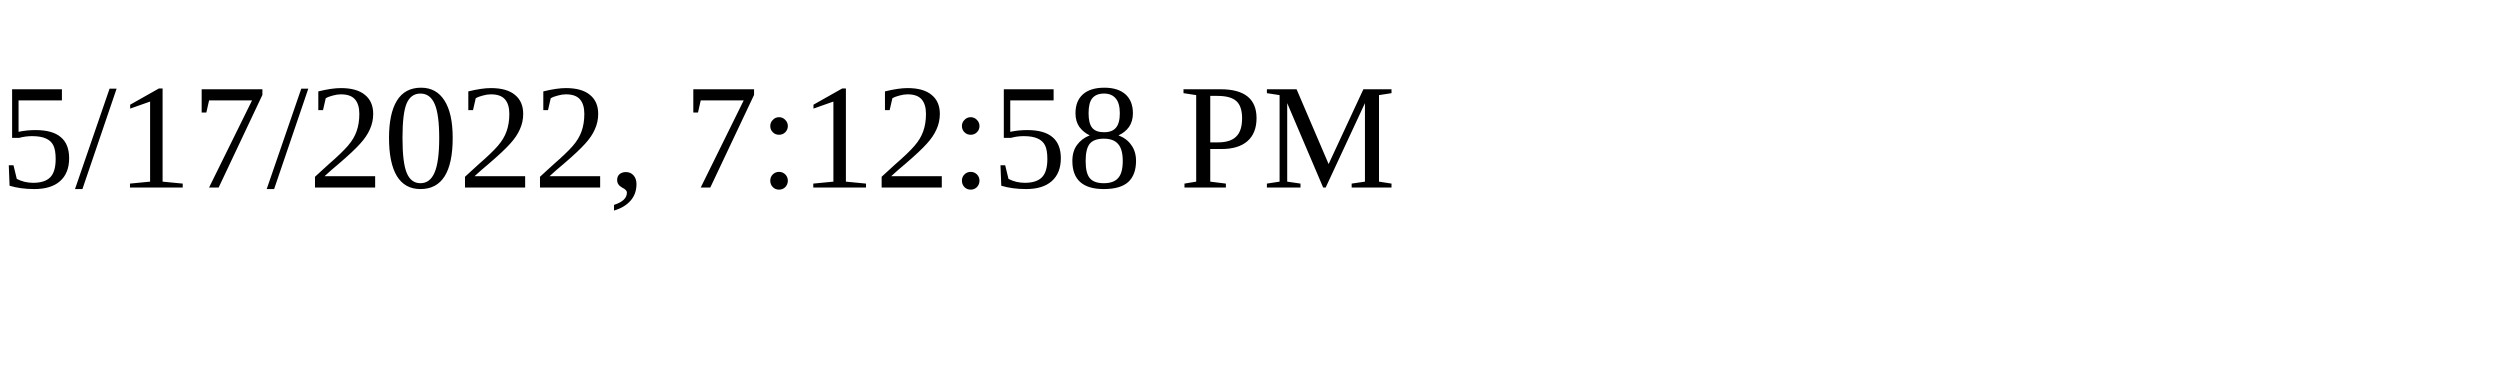
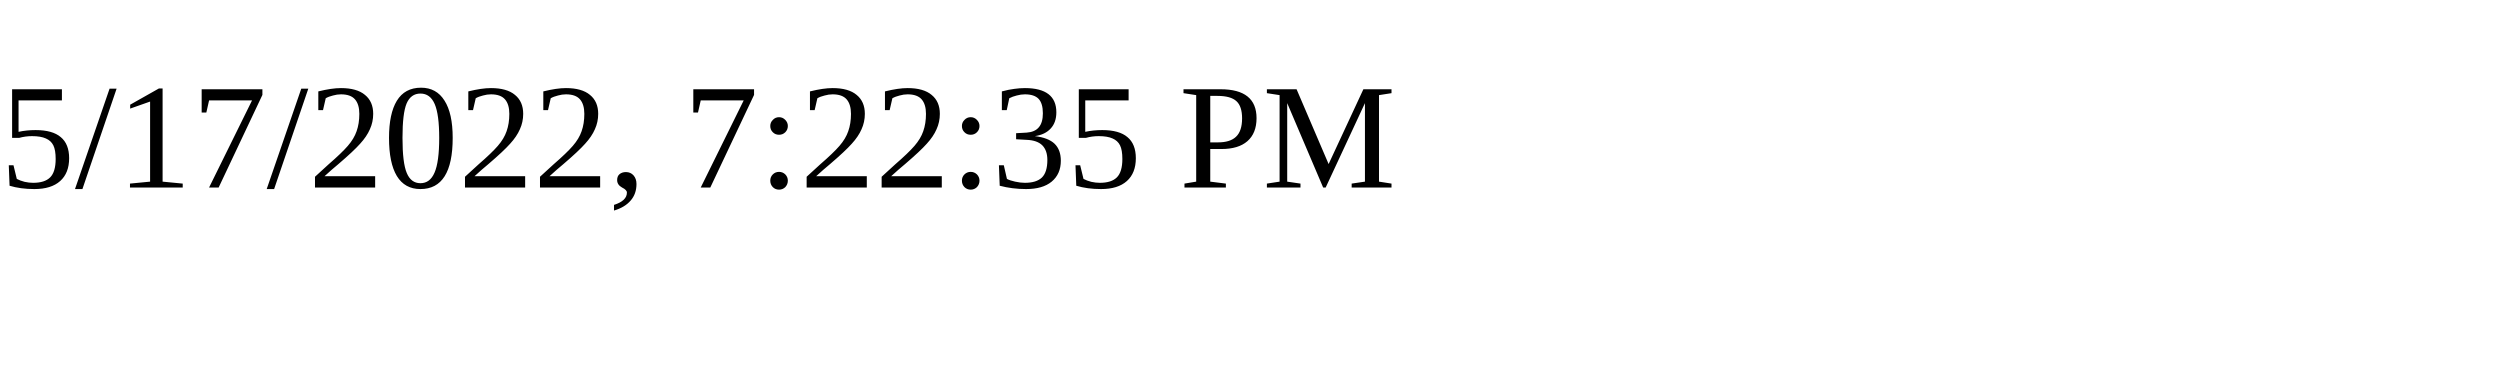
<svg xmlns="http://www.w3.org/2000/svg" height="30" width="200">
-   <text x="0" y="15">5/17/2022, 7:12:58 PM</text>
+   <text x="0" y="15">5/17/2022, 7:22:35 PM</text>
</svg>
